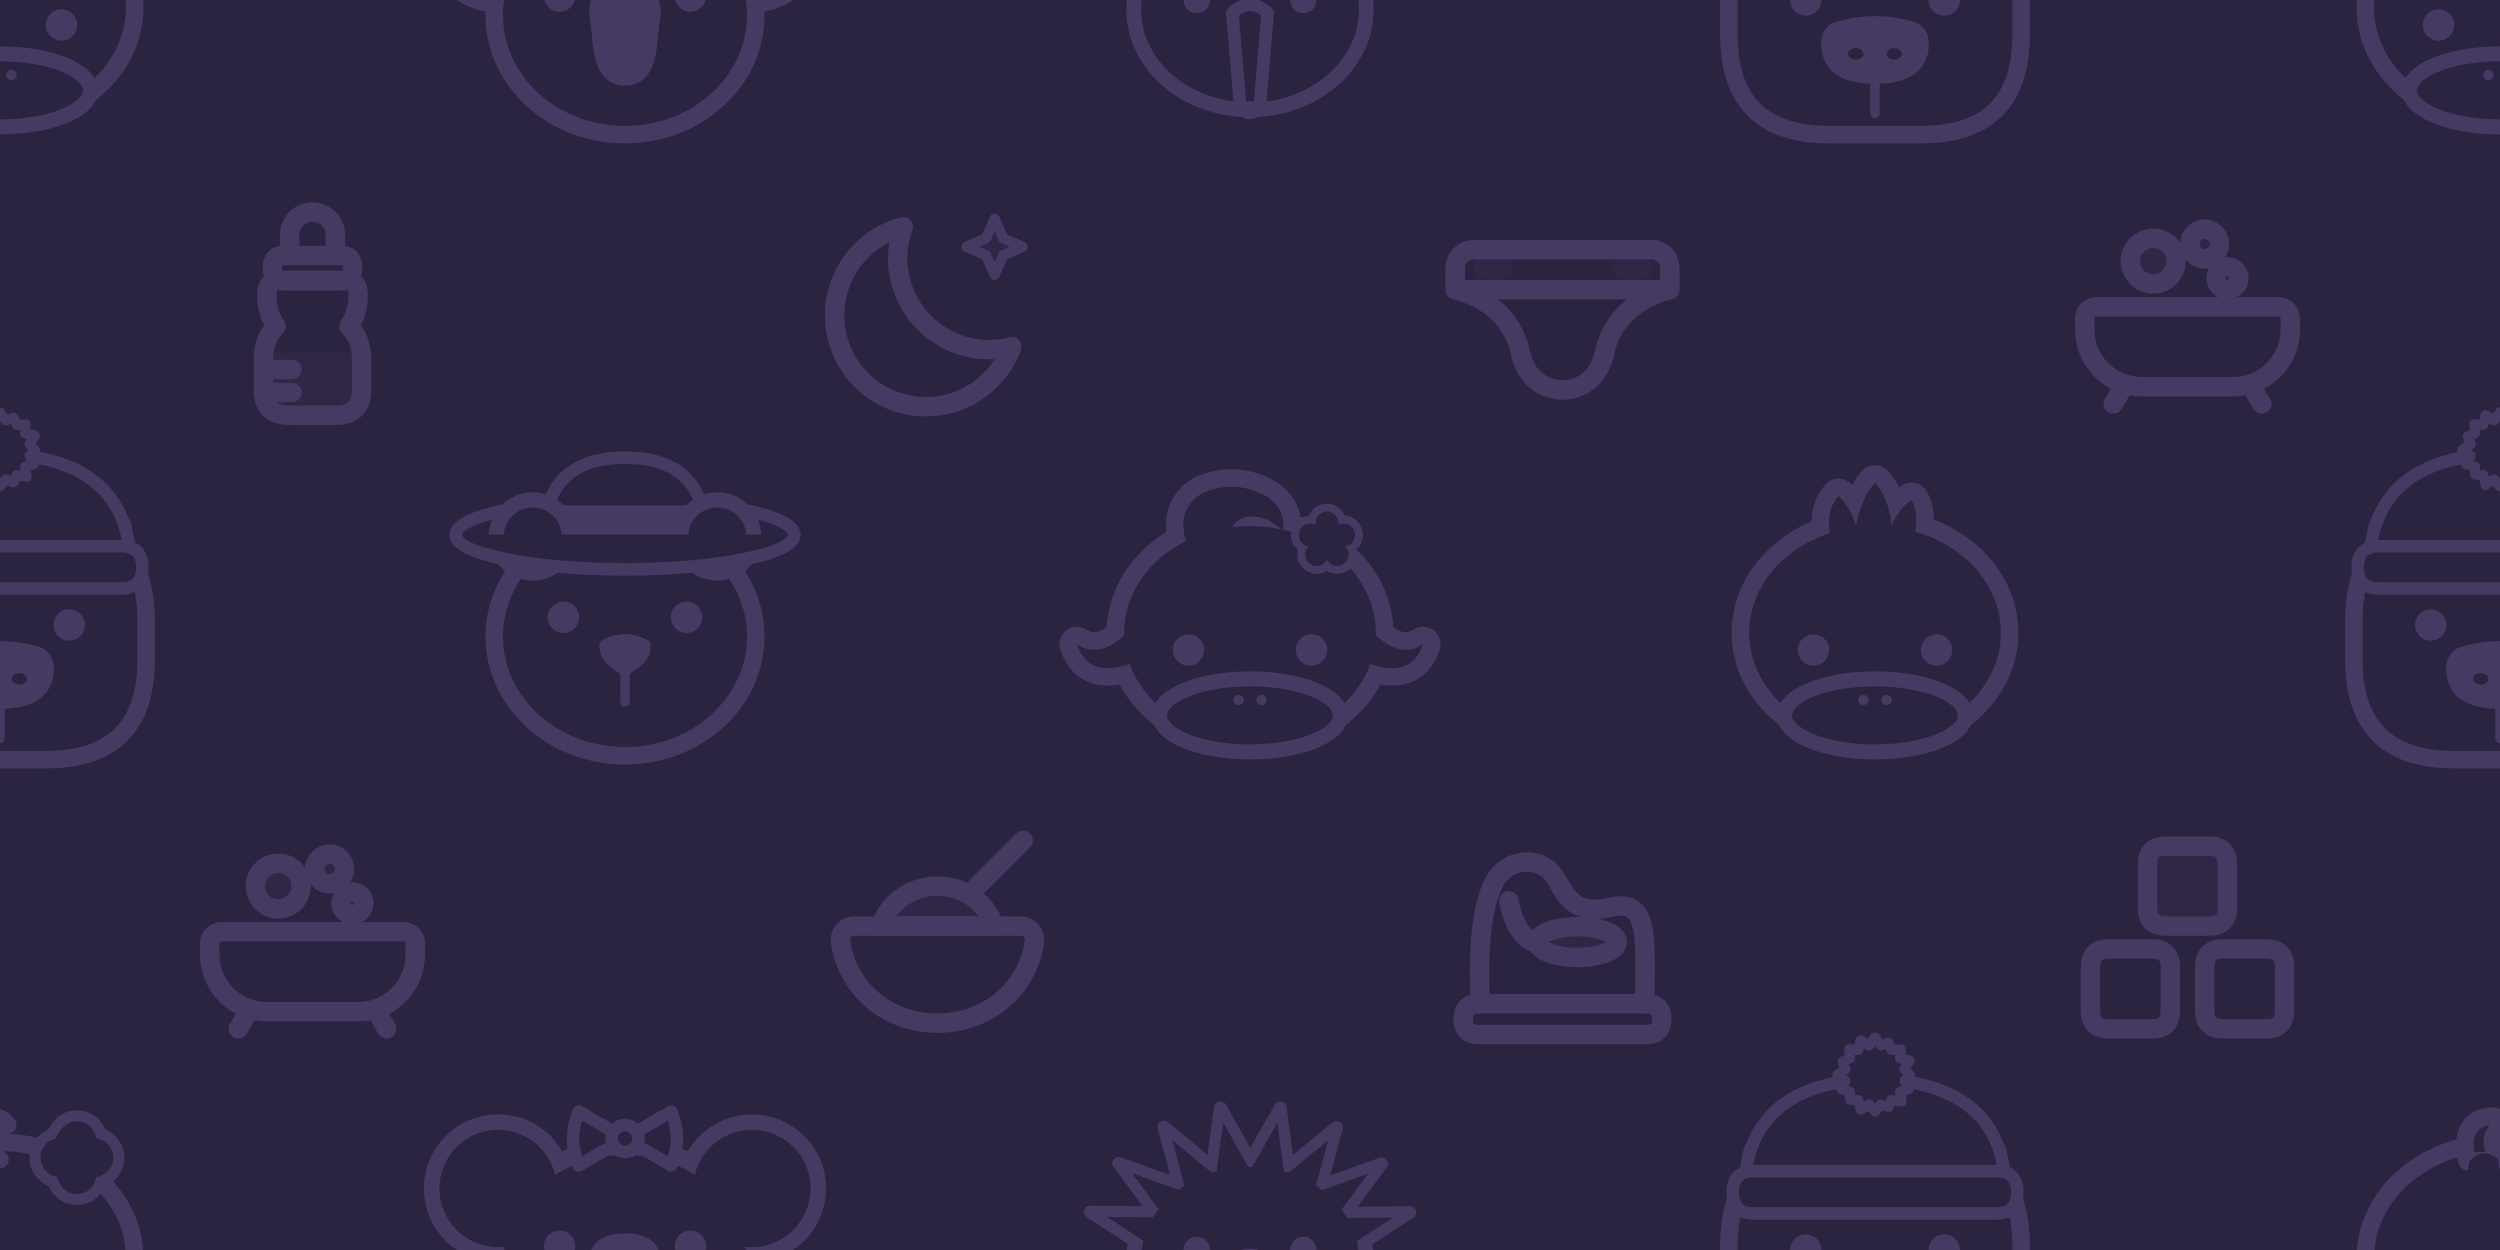
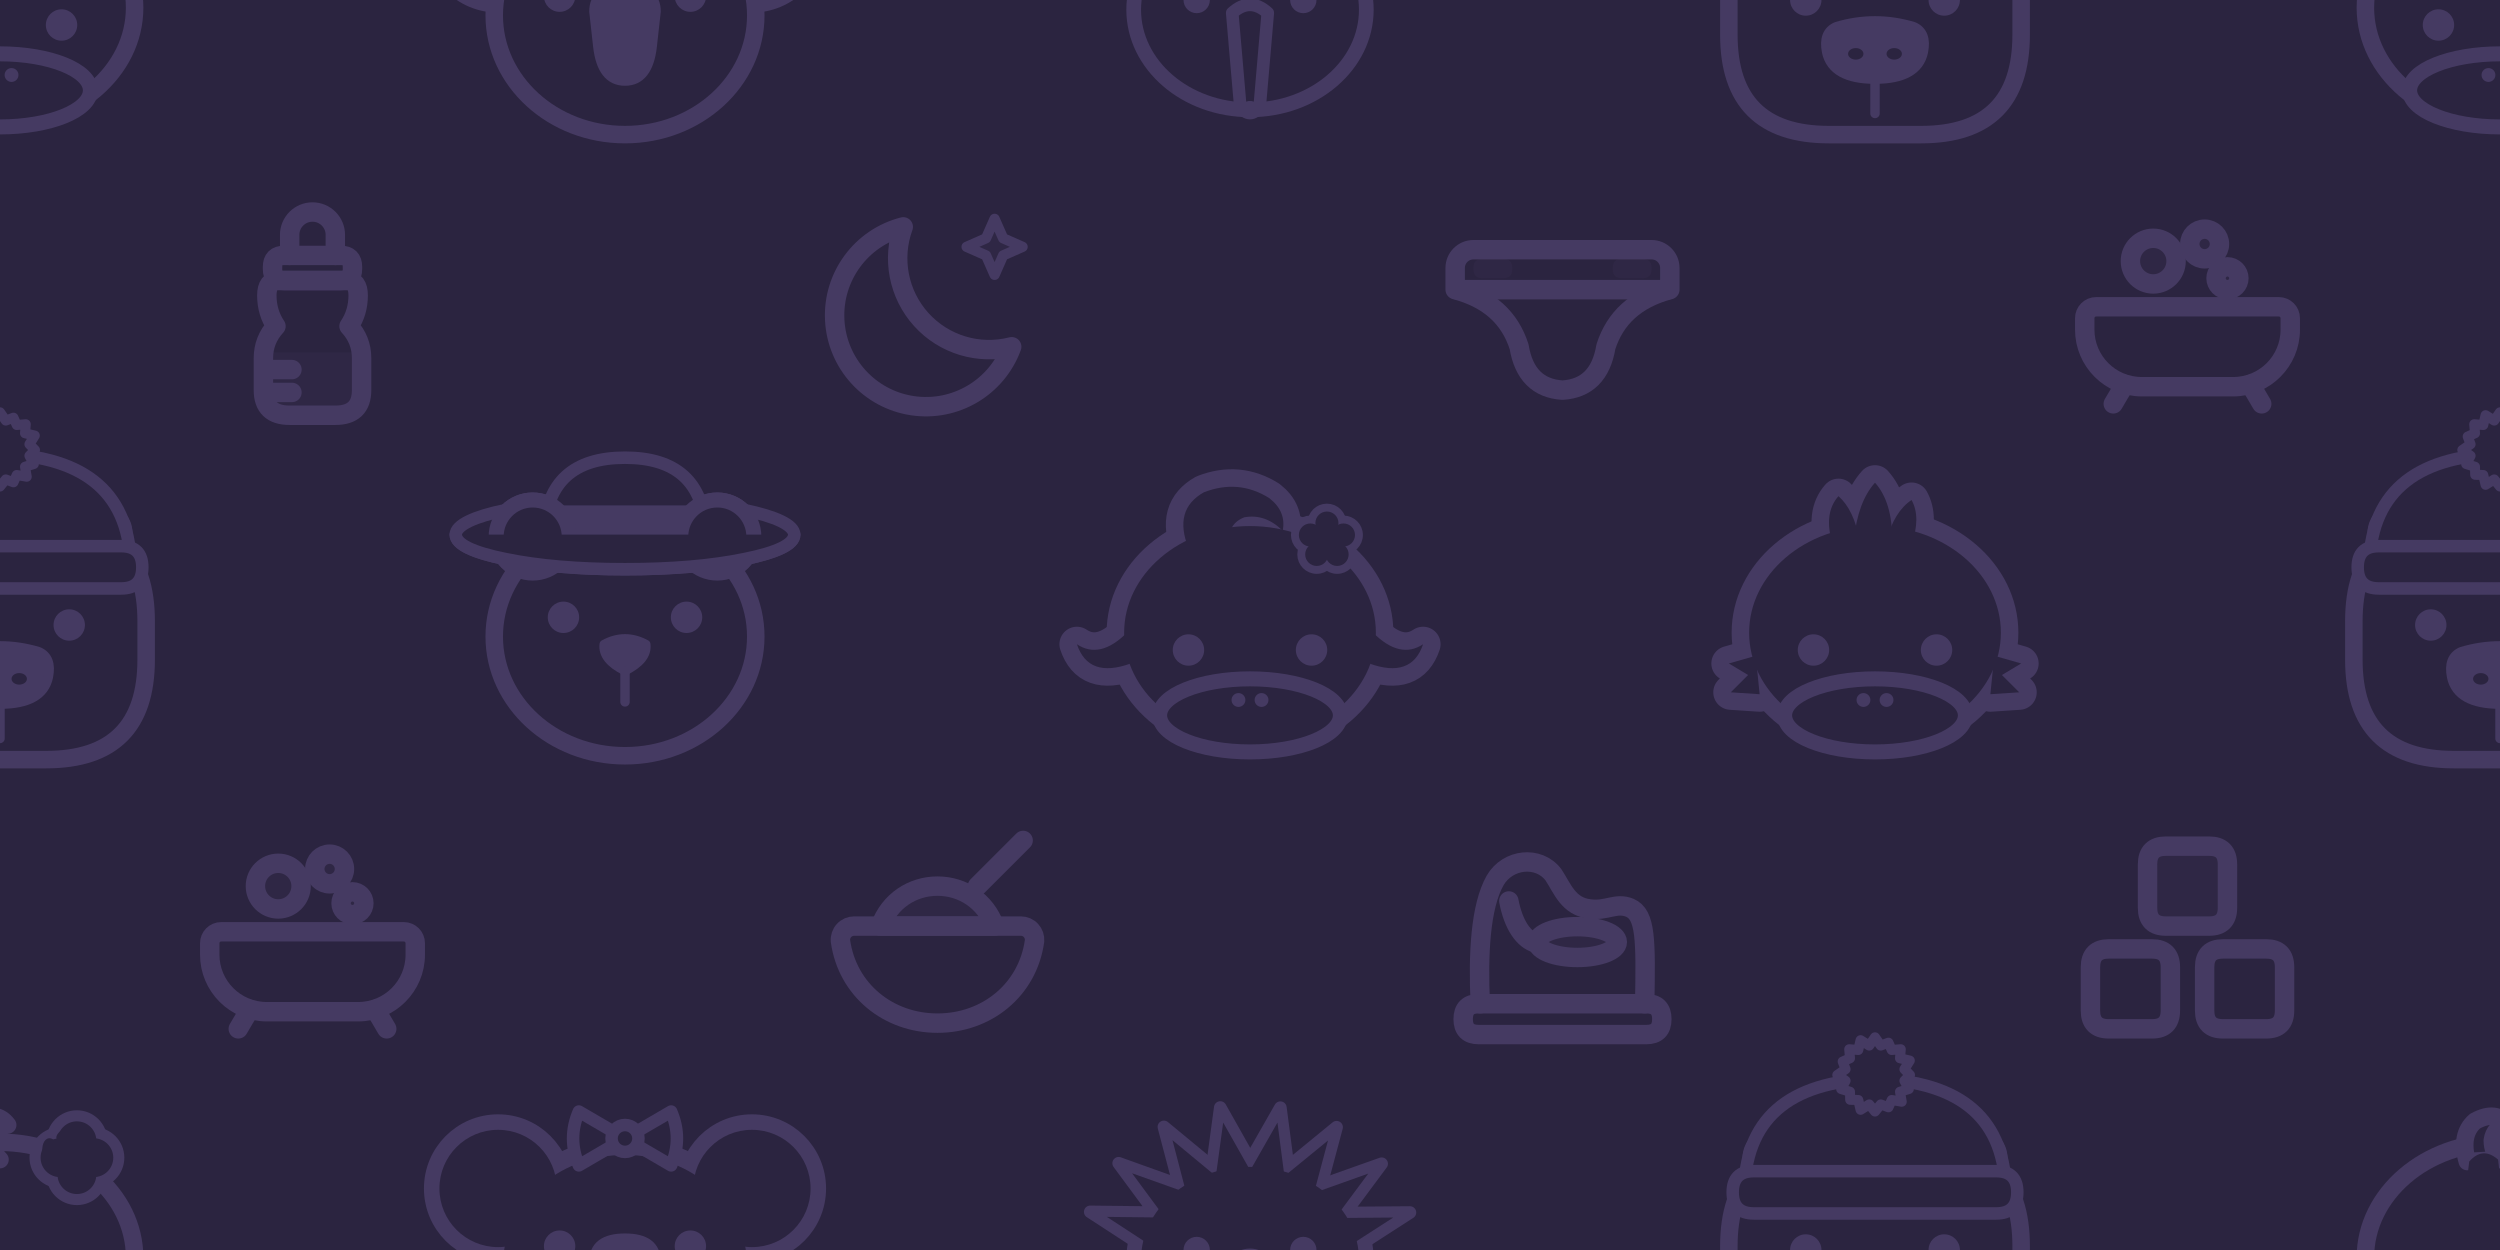
<svg xmlns="http://www.w3.org/2000/svg" width="416" height="208" viewBox="0 0 416 208">
  <rect width="416" height="208" fill="#2B2440" />
  <g transform="translate(0 0) scale(0.32) translate(-120 -104)">
    <ellipse cx="120" cy="108" rx="70" ry="60" fill="#2B2440" stroke="#453A62" stroke-width="9.1" stroke-linejoin="round" stroke-linecap="round" />
    <path d="M103 58 Q99 44 107 37 Q118 31 124 39 Q117 40 116 47 Q116 53 120 57 Z" fill="#2B2440" stroke="#453A62" stroke-width="9.1" stroke-linejoin="round" stroke-linecap="round" />
    <path d="M104 58 Q111 50 119 57 L121 74 L102 74 Z" fill="#2B2440" />
    <ellipse cx="120" cy="151" rx="47" ry="19" fill="#2B2440" stroke="#453A62" stroke-width="7.8" stroke-linejoin="round" stroke-linecap="round" />
-     <ellipse cx="114" cy="143" rx="2.7" ry="2.7" fill="#453A62" />
-     <ellipse cx="126" cy="143" rx="2.7" ry="2.7" fill="#453A62" />
+     <ellipse cx="114" cy="143" rx="3.6" ry="3.6" fill="#453A62" />
+     <ellipse cx="126" cy="143" rx="3.6" ry="3.6" fill="#453A62" />
    <ellipse cx="88" cy="117" rx="8.16" ry="8.16" fill="#453A62" />
    <ellipse cx="152" cy="117" rx="8.16" ry="8.16" fill="#453A62" />
    <ellipse cx="151.2" cy="56" rx="12.6" ry="12.6" fill="#2B2440" stroke="#453A62" stroke-width="6.5" stroke-linejoin="round" stroke-linecap="round" />
    <ellipse cx="168.8" cy="56" rx="12.6" ry="12.6" fill="#2B2440" stroke="#453A62" stroke-width="6.5" stroke-linejoin="round" stroke-linecap="round" />
    <ellipse cx="160" cy="47.2" rx="12.6" ry="12.6" fill="#2B2440" stroke="#453A62" stroke-width="6.5" stroke-linejoin="round" stroke-linecap="round" />
    <ellipse cx="160" cy="64.8" rx="12.6" ry="12.6" fill="#2B2440" stroke="#453A62" stroke-width="6.5" stroke-linejoin="round" stroke-linecap="round" />
    <ellipse cx="151.2" cy="56" rx="10.1" ry="10.1" fill="#2B2440" />
    <ellipse cx="168.8" cy="56" rx="10.1" ry="10.1" fill="#2B2440" />
    <ellipse cx="160" cy="47.2" rx="10.1" ry="10.1" fill="#2B2440" />
    <ellipse cx="160" cy="64.8" rx="10.1" ry="10.1" fill="#2B2440" />
    <ellipse cx="160" cy="56" rx="9.9" ry="9.9" fill="#2B2440" />
    <ellipse cx="153" cy="44" rx="4.2" ry="2.4" fill="#2B2440" transform="rotate(-35 153 44)" />
-     <ellipse cx="146.5" cy="53" rx="3.3" ry="5.4" fill="#2B2440" transform="rotate(-10 146.5 53)" />
+     <ellipse cx="146.5" cy="53" rx="4.4" ry="7.2" fill="#2B2440" transform="rotate(-10 146.5 53)" />
    <ellipse cx="160" cy="56" rx="4.6" ry="4.6" fill="#2B2440" />
  </g>
  <g transform="translate(0 208) scale(0.32) translate(-120 -104)">
    <ellipse cx="120" cy="108" rx="70" ry="60" fill="#2B2440" stroke="#453A62" stroke-width="9.1" stroke-linejoin="round" stroke-linecap="round" />
    <path d="M103 58 Q99 44 107 37 Q118 31 124 39 Q117 40 116 47 Q116 53 120 57 Z" fill="#2B2440" stroke="#453A62" stroke-width="9.1" stroke-linejoin="round" stroke-linecap="round" />
    <path d="M104 58 Q111 50 119 57 L121 74 L102 74 Z" fill="#2B2440" />
    <ellipse cx="120" cy="151" rx="47" ry="19" fill="#2B2440" stroke="#453A62" stroke-width="7.8" stroke-linejoin="round" stroke-linecap="round" />
-     <ellipse cx="114" cy="143" rx="2.7" ry="2.7" fill="#453A62" />
-     <ellipse cx="126" cy="143" rx="2.7" ry="2.7" fill="#453A62" />
+     <ellipse cx="114" cy="143" rx="3.6" ry="3.6" fill="#453A62" />
+     <ellipse cx="126" cy="143" rx="3.6" ry="3.6" fill="#453A62" />
    <ellipse cx="88" cy="117" rx="8.16" ry="8.16" fill="#453A62" />
    <ellipse cx="152" cy="117" rx="8.16" ry="8.16" fill="#453A62" />
    <ellipse cx="151.2" cy="56" rx="12.6" ry="12.6" fill="#2B2440" stroke="#453A62" stroke-width="6.5" stroke-linejoin="round" stroke-linecap="round" />
    <ellipse cx="168.8" cy="56" rx="12.6" ry="12.6" fill="#2B2440" stroke="#453A62" stroke-width="6.5" stroke-linejoin="round" stroke-linecap="round" />
    <ellipse cx="160" cy="47.2" rx="12.6" ry="12.6" fill="#2B2440" stroke="#453A62" stroke-width="6.5" stroke-linejoin="round" stroke-linecap="round" />
    <ellipse cx="160" cy="64.8" rx="12.6" ry="12.6" fill="#2B2440" stroke="#453A62" stroke-width="6.5" stroke-linejoin="round" stroke-linecap="round" />
    <ellipse cx="151.2" cy="56" rx="10.1" ry="10.1" fill="#2B2440" />
    <ellipse cx="168.8" cy="56" rx="10.1" ry="10.1" fill="#2B2440" />
    <ellipse cx="160" cy="47.2" rx="10.1" ry="10.1" fill="#2B2440" />
    <ellipse cx="160" cy="64.8" rx="10.1" ry="10.1" fill="#2B2440" />
    <ellipse cx="160" cy="56" rx="9.9" ry="9.9" fill="#2B2440" />
    <ellipse cx="153" cy="44" rx="4.2" ry="2.4" fill="#2B2440" transform="rotate(-35 153 44)" />
-     <ellipse cx="146.5" cy="53" rx="3.3" ry="5.4" fill="#2B2440" transform="rotate(-10 146.5 53)" />
+     <ellipse cx="146.5" cy="53" rx="4.4" ry="7.2" fill="#2B2440" transform="rotate(-10 146.5 53)" />
    <ellipse cx="160" cy="56" rx="4.6" ry="4.6" fill="#2B2440" />
  </g>
  <g transform="translate(416 0) scale(0.32) translate(-120 -104)">
    <ellipse cx="120" cy="108" rx="70" ry="60" fill="#2B2440" stroke="#453A62" stroke-width="9.1" stroke-linejoin="round" stroke-linecap="round" />
    <path d="M103 58 Q99 44 107 37 Q118 31 124 39 Q117 40 116 47 Q116 53 120 57 Z" fill="#2B2440" stroke="#453A62" stroke-width="9.1" stroke-linejoin="round" stroke-linecap="round" />
    <path d="M104 58 Q111 50 119 57 L121 74 L102 74 Z" fill="#2B2440" />
    <ellipse cx="120" cy="151" rx="47" ry="19" fill="#2B2440" stroke="#453A62" stroke-width="7.8" stroke-linejoin="round" stroke-linecap="round" />
-     <ellipse cx="114" cy="143" rx="2.7" ry="2.7" fill="#453A62" />
-     <ellipse cx="126" cy="143" rx="2.7" ry="2.7" fill="#453A62" />
+     <ellipse cx="114" cy="143" rx="3.6" ry="3.6" fill="#453A62" />
+     <ellipse cx="126" cy="143" rx="3.6" ry="3.6" fill="#453A62" />
    <ellipse cx="88" cy="117" rx="8.16" ry="8.16" fill="#453A62" />
    <ellipse cx="152" cy="117" rx="8.16" ry="8.16" fill="#453A62" />
    <ellipse cx="151.2" cy="56" rx="12.6" ry="12.6" fill="#2B2440" stroke="#453A62" stroke-width="6.5" stroke-linejoin="round" stroke-linecap="round" />
    <ellipse cx="168.8" cy="56" rx="12.6" ry="12.6" fill="#2B2440" stroke="#453A62" stroke-width="6.5" stroke-linejoin="round" stroke-linecap="round" />
    <ellipse cx="160" cy="47.2" rx="12.6" ry="12.6" fill="#2B2440" stroke="#453A62" stroke-width="6.5" stroke-linejoin="round" stroke-linecap="round" />
    <ellipse cx="160" cy="64.8" rx="12.6" ry="12.6" fill="#2B2440" stroke="#453A62" stroke-width="6.5" stroke-linejoin="round" stroke-linecap="round" />
    <ellipse cx="151.2" cy="56" rx="10.1" ry="10.1" fill="#2B2440" />
    <ellipse cx="168.8" cy="56" rx="10.1" ry="10.1" fill="#2B2440" />
    <ellipse cx="160" cy="47.2" rx="10.1" ry="10.1" fill="#2B2440" />
    <ellipse cx="160" cy="64.8" rx="10.1" ry="10.1" fill="#2B2440" />
    <ellipse cx="160" cy="56" rx="9.9" ry="9.9" fill="#2B2440" />
    <ellipse cx="153" cy="44" rx="4.2" ry="2.4" fill="#2B2440" transform="rotate(-35 153 44)" />
-     <ellipse cx="146.5" cy="53" rx="3.3" ry="5.4" fill="#2B2440" transform="rotate(-10 146.5 53)" />
+     <ellipse cx="146.5" cy="53" rx="4.4" ry="7.2" fill="#2B2440" transform="rotate(-10 146.5 53)" />
    <ellipse cx="160" cy="56" rx="4.6" ry="4.6" fill="#2B2440" />
  </g>
  <g transform="translate(416 208) scale(0.32) translate(-120 -104)">
    <ellipse cx="120" cy="108" rx="70" ry="60" fill="#2B2440" stroke="#453A62" stroke-width="9.1" stroke-linejoin="round" stroke-linecap="round" />
    <path d="M103 58 Q99 44 107 37 Q118 31 124 39 Q117 40 116 47 Q116 53 120 57 Z" fill="#2B2440" stroke="#453A62" stroke-width="9.1" stroke-linejoin="round" stroke-linecap="round" />
    <path d="M104 58 Q111 50 119 57 L121 74 L102 74 Z" fill="#2B2440" />
    <ellipse cx="120" cy="151" rx="47" ry="19" fill="#2B2440" stroke="#453A62" stroke-width="7.8" stroke-linejoin="round" stroke-linecap="round" />
-     <ellipse cx="114" cy="143" rx="2.7" ry="2.7" fill="#453A62" />
-     <ellipse cx="126" cy="143" rx="2.7" ry="2.7" fill="#453A62" />
+     <ellipse cx="114" cy="143" rx="3.6" ry="3.6" fill="#453A62" />
+     <ellipse cx="126" cy="143" rx="3.6" ry="3.6" fill="#453A62" />
    <ellipse cx="88" cy="117" rx="8.16" ry="8.16" fill="#453A62" />
    <ellipse cx="152" cy="117" rx="8.16" ry="8.16" fill="#453A62" />
    <ellipse cx="151.2" cy="56" rx="12.6" ry="12.6" fill="#2B2440" stroke="#453A62" stroke-width="6.5" stroke-linejoin="round" stroke-linecap="round" />
    <ellipse cx="168.8" cy="56" rx="12.6" ry="12.6" fill="#2B2440" stroke="#453A62" stroke-width="6.5" stroke-linejoin="round" stroke-linecap="round" />
    <ellipse cx="160" cy="47.2" rx="12.6" ry="12.6" fill="#2B2440" stroke="#453A62" stroke-width="6.5" stroke-linejoin="round" stroke-linecap="round" />
    <ellipse cx="160" cy="64.8" rx="12.6" ry="12.6" fill="#2B2440" stroke="#453A62" stroke-width="6.5" stroke-linejoin="round" stroke-linecap="round" />
    <ellipse cx="151.2" cy="56" rx="10.1" ry="10.1" fill="#2B2440" />
    <ellipse cx="168.8" cy="56" rx="10.1" ry="10.1" fill="#2B2440" />
    <ellipse cx="160" cy="47.2" rx="10.1" ry="10.1" fill="#2B2440" />
    <ellipse cx="160" cy="64.8" rx="10.1" ry="10.1" fill="#2B2440" />
    <ellipse cx="160" cy="56" rx="9.9" ry="9.9" fill="#2B2440" />
    <ellipse cx="153" cy="44" rx="4.2" ry="2.4" fill="#2B2440" transform="rotate(-35 153 44)" />
-     <ellipse cx="146.5" cy="53" rx="3.3" ry="5.4" fill="#2B2440" transform="rotate(-10 146.5 53)" />
+     <ellipse cx="146.5" cy="53" rx="4.4" ry="7.2" fill="#2B2440" transform="rotate(-10 146.5 53)" />
    <ellipse cx="160" cy="56" rx="4.6" ry="4.6" fill="#2B2440" />
  </g>
  <g transform="translate(52 52) scale(1.9) translate(-12 -12)">
    <path d="M7.700 15.500H16.300V18.800Q16.300 21 14 21H10Q7.700 21 7.700 18.800Z" fill="#453A62" fill-opacity="0.16" />
    <path d="M10 7V5.200a2 2 0 0 1 4 0V7" fill="none" stroke="#453A62" stroke-width="1.7" stroke-linecap="round" stroke-linejoin="round" />
    <path d="M9.5 7H14.5Q15.5 7 15.5 8V8.2Q15.5 9.2 14.5 9.2H9.5Q8.5 9.2 8.5 8.2V8Q8.5 7 9.5 7Z" fill="none" stroke="#453A62" stroke-width="1.7" stroke-linecap="round" stroke-linejoin="round" />
    <path d="M9 9.200H15Q16 9.200 16 10.500Q16 12 15.200 13.200Q16.300 14.400 16.300 16V18.800Q16.300 21 14 21H10Q7.700 21 7.700 18.800V16Q7.700 14.400 8.800 13.200Q8 12 8 10.500Q8 9.200 9 9.200Z" fill="none" stroke="#453A62" stroke-width="1.7" stroke-linecap="round" stroke-linejoin="round" />
    <path d="M8.200 17h2M8.200 19h2" fill="none" stroke="#453A62" stroke-width="1.7" stroke-linecap="round" stroke-linejoin="round" />
  </g>
  <g transform="translate(104 0) scale(0.32) translate(-120 -166)">
    <ellipse cx="54.0" cy="134.0" rx="34.0" ry="34.0" fill="#2B2440" stroke="#453A62" stroke-width="9.1" stroke-linejoin="round" stroke-linecap="round" />
    <ellipse cx="186.0" cy="134.0" rx="34.0" ry="34.0" fill="#2B2440" stroke="#453A62" stroke-width="9.1" stroke-linejoin="round" stroke-linecap="round" />
    <ellipse cx="120.0" cy="174.0" rx="68.0" ry="62.0" fill="#2B2440" stroke="#453A62" stroke-width="9.1" stroke-linejoin="round" stroke-linecap="round" />
    <path d="M104 172 Q104 160 120 160 Q136 160 136 172 L134 190 Q132 208 120 208 Q108 208 106 190 Z" fill="#453A62" stroke="#453A62" stroke-width="5.2" stroke-linejoin="round" stroke-linecap="round" />
    <ellipse cx="54.0" cy="134.0" rx="30.5" ry="30.5" fill="#2B2440" />
    <ellipse cx="54.0" cy="134.0" rx="17.0" ry="17.0" fill="#2B2440" />
    <ellipse cx="186.0" cy="134.0" rx="30.5" ry="30.5" fill="#2B2440" />
    <ellipse cx="186.0" cy="134.0" rx="17.0" ry="17.0" fill="#2B2440" />
    <ellipse cx="86.0" cy="164.0" rx="8.16" ry="8.16" fill="#453A62" />
    <ellipse cx="154.0" cy="164.0" rx="8.16" ry="8.16" fill="#453A62" />
    <path d="M120 108 L96 94 Q90 108 96 122 Z" fill="#2B2440" stroke="#453A62" stroke-width="6.5" stroke-linejoin="round" stroke-linecap="round" />
    <path d="M120 108 L144 94 Q150 108 144 122 Z" fill="#2B2440" stroke="#453A62" stroke-width="6.5" stroke-linejoin="round" stroke-linecap="round" />
    <ellipse cx="120.0" cy="108.0" rx="7.0" ry="7.0" fill="#2B2440" stroke="#453A62" stroke-width="6.5" stroke-linejoin="round" stroke-linecap="round" />
  </g>
  <g transform="translate(104 208) scale(0.32) translate(-120 -166)">
    <ellipse cx="54.0" cy="134.0" rx="34.0" ry="34.0" fill="#2B2440" stroke="#453A62" stroke-width="9.1" stroke-linejoin="round" stroke-linecap="round" />
    <ellipse cx="186.0" cy="134.0" rx="34.0" ry="34.0" fill="#2B2440" stroke="#453A62" stroke-width="9.1" stroke-linejoin="round" stroke-linecap="round" />
    <ellipse cx="120.0" cy="174.0" rx="68.0" ry="62.0" fill="#2B2440" stroke="#453A62" stroke-width="9.1" stroke-linejoin="round" stroke-linecap="round" />
    <path d="M104 172 Q104 160 120 160 Q136 160 136 172 L134 190 Q132 208 120 208 Q108 208 106 190 Z" fill="#453A62" stroke="#453A62" stroke-width="5.2" stroke-linejoin="round" stroke-linecap="round" />
    <ellipse cx="54.0" cy="134.0" rx="30.5" ry="30.5" fill="#2B2440" />
    <ellipse cx="54.0" cy="134.0" rx="17.0" ry="17.0" fill="#2B2440" />
    <ellipse cx="186.0" cy="134.0" rx="30.5" ry="30.5" fill="#2B2440" />
    <ellipse cx="186.0" cy="134.0" rx="17.0" ry="17.0" fill="#2B2440" />
    <ellipse cx="86.0" cy="164.0" rx="8.16" ry="8.16" fill="#453A62" />
    <ellipse cx="154.0" cy="164.0" rx="8.16" ry="8.16" fill="#453A62" />
    <path d="M120 108 L96 94 Q90 108 96 122 Z" fill="#2B2440" stroke="#453A62" stroke-width="6.5" stroke-linejoin="round" stroke-linecap="round" />
    <path d="M120 108 L144 94 Q150 108 144 122 Z" fill="#2B2440" stroke="#453A62" stroke-width="6.5" stroke-linejoin="round" stroke-linecap="round" />
    <ellipse cx="120.0" cy="108.0" rx="7.0" ry="7.0" fill="#2B2440" stroke="#453A62" stroke-width="6.5" stroke-linejoin="round" stroke-linecap="round" />
  </g>
  <g transform="translate(156 52) scale(1.9) translate(-12 -12)">
    <path d="M18.500 15A8 8 0 0 1 9 4.500a8 8 0 1 0 9.500 10.500z" fill="none" stroke="#453A62" stroke-width="1.7" stroke-linecap="round" stroke-linejoin="round" />
    <path d="M17 3.800l.75 1.700 1.700.75-1.700.75L17 8.700l-.75-1.700-1.700-.75 1.700-.75z" fill="#453A62" fill-opacity="0.16" stroke="#453A62" stroke-width="0.900" stroke-linejoin="round" />
  </g>
  <g transform="translate(208 0) scale(0.32) translate(-120 -166)">
    <g transform="translate(120 166) scale(0.84) translate(-120 -166)">
      <path d="M62.1 169.1 L21.1 142.4 L71.3 143 Z" fill="#2B2440" stroke="#453A62" stroke-width="7.8" stroke-linejoin="round" stroke-linecap="round" />
      <path d="M66.9 150.5 L38.7 112.3 L85.5 129.1 Z" fill="#2B2440" stroke="#453A62" stroke-width="7.8" stroke-linejoin="round" stroke-linecap="round" />
      <path d="M78.5 134.7 L66.7 89.8 L104.1 120.7 Z" fill="#2B2440" stroke="#453A62" stroke-width="7.8" stroke-linejoin="round" stroke-linecap="round" />
      <path d="M95.4 123.7 L101.6 77.8 L124.7 118.8 Z" fill="#2B2440" stroke="#453A62" stroke-width="7.8" stroke-linejoin="round" stroke-linecap="round" />
      <path d="M115.5 118.8 L138.8 77.9 L144.8 123.8 Z" fill="#2B2440" stroke="#453A62" stroke-width="7.8" stroke-linejoin="round" stroke-linecap="round" />
      <path d="M136.1 120.7 L173.6 90 L161.6 134.9 Z" fill="#2B2440" stroke="#453A62" stroke-width="7.8" stroke-linejoin="round" stroke-linecap="round" />
      <path d="M154.7 129.2 L201.5 112.6 L173.2 150.7 Z" fill="#2B2440" stroke="#453A62" stroke-width="7.8" stroke-linejoin="round" stroke-linecap="round" />
      <path d="M168.8 143.2 L219 142.8 L177.9 169.3 Z" fill="#2B2440" stroke="#453A62" stroke-width="7.8" stroke-linejoin="round" stroke-linecap="round" />
      <ellipse cx="120.0" cy="172.0" rx="72.0" ry="62.0" fill="#2B2440" stroke="#453A62" stroke-width="9.1" stroke-linejoin="round" stroke-linecap="round" />
      <path d="M109 174 Q120 164 131 174 L126 232 Q120 240 114 232 Z" fill="#2B2440" stroke="#453A62" stroke-width="7.8" stroke-linejoin="round" stroke-linecap="round" />
      <ellipse cx="120.0" cy="233" rx="5.5" ry="4.5" fill="#453A62" />
      <path d="M60.5 164.5 L31.4 145.5 L67.1 145.9 Z" fill="#2B2440" />
      <path d="M67.1 145.7 L47 118.5 L80.4 130.4 Z" fill="#2B2440" />
      <path d="M80.4 130.2 L72 98 L98.8 120.2 Z" fill="#2B2440" />
      <path d="M98.9 120.1 L103.4 87.1 L120 116.5 Z" fill="#2B2440" />
      <path d="M120.2 116.6 L137 87.1 L141.3 120.2 Z" fill="#2B2440" />
      <path d="M141.4 120.2 L168.3 98.2 L159.7 130.4 Z" fill="#2B2440" />
      <path d="M159.8 130.6 L193.2 118.7 L173 145.9 Z" fill="#2B2440" />
      <path d="M173 146.2 L208.7 145.9 L179.5 164.7 Z" fill="#2B2440" />
      <ellipse cx="87.0" cy="166.0" rx="8.16" ry="8.16" fill="#453A62" />
      <ellipse cx="153.0" cy="166.0" rx="8.16" ry="8.16" fill="#453A62" />
    </g>
  </g>
  <g transform="translate(208 208) scale(0.32) translate(-120 -166)">
    <g transform="translate(120 166) scale(0.84) translate(-120 -166)">
      <path d="M62.1 169.1 L21.1 142.4 L71.3 143 Z" fill="#2B2440" stroke="#453A62" stroke-width="7.8" stroke-linejoin="round" stroke-linecap="round" />
      <path d="M66.9 150.5 L38.7 112.3 L85.5 129.1 Z" fill="#2B2440" stroke="#453A62" stroke-width="7.8" stroke-linejoin="round" stroke-linecap="round" />
      <path d="M78.5 134.7 L66.7 89.8 L104.1 120.7 Z" fill="#2B2440" stroke="#453A62" stroke-width="7.8" stroke-linejoin="round" stroke-linecap="round" />
      <path d="M95.4 123.7 L101.6 77.8 L124.7 118.8 Z" fill="#2B2440" stroke="#453A62" stroke-width="7.8" stroke-linejoin="round" stroke-linecap="round" />
      <path d="M115.5 118.8 L138.8 77.9 L144.8 123.8 Z" fill="#2B2440" stroke="#453A62" stroke-width="7.8" stroke-linejoin="round" stroke-linecap="round" />
      <path d="M136.1 120.7 L173.6 90 L161.6 134.9 Z" fill="#2B2440" stroke="#453A62" stroke-width="7.8" stroke-linejoin="round" stroke-linecap="round" />
      <path d="M154.7 129.2 L201.5 112.6 L173.2 150.7 Z" fill="#2B2440" stroke="#453A62" stroke-width="7.8" stroke-linejoin="round" stroke-linecap="round" />
      <path d="M168.8 143.2 L219 142.8 L177.9 169.3 Z" fill="#2B2440" stroke="#453A62" stroke-width="7.8" stroke-linejoin="round" stroke-linecap="round" />
      <ellipse cx="120.0" cy="172.0" rx="72.0" ry="62.0" fill="#2B2440" stroke="#453A62" stroke-width="9.1" stroke-linejoin="round" stroke-linecap="round" />
      <path d="M109 174 Q120 164 131 174 L126 232 Q120 240 114 232 Z" fill="#2B2440" stroke="#453A62" stroke-width="7.8" stroke-linejoin="round" stroke-linecap="round" />
      <ellipse cx="120.0" cy="233" rx="5.5" ry="4.5" fill="#453A62" />
      <path d="M60.5 164.5 L31.4 145.5 L67.1 145.9 Z" fill="#2B2440" />
      <path d="M67.1 145.7 L47 118.5 L80.4 130.4 Z" fill="#2B2440" />
      <path d="M80.4 130.2 L72 98 L98.8 120.2 Z" fill="#2B2440" />
      <path d="M98.9 120.1 L103.4 87.1 L120 116.5 Z" fill="#2B2440" />
      <path d="M120.2 116.6 L137 87.1 L141.3 120.2 Z" fill="#2B2440" />
      <path d="M141.4 120.2 L168.3 98.2 L159.7 130.4 Z" fill="#2B2440" />
      <path d="M159.8 130.6 L193.2 118.7 L173 145.9 Z" fill="#2B2440" />
      <path d="M173 146.2 L208.7 145.9 L179.5 164.7 Z" fill="#2B2440" />
      <ellipse cx="87.0" cy="166.0" rx="8.16" ry="8.16" fill="#453A62" />
      <ellipse cx="153.0" cy="166.0" rx="8.16" ry="8.16" fill="#453A62" />
    </g>
  </g>
  <g transform="translate(260 52) scale(1.9) translate(-12 -12)">
    <path d="M4.200 6.500H19.800A1.600 1.600 0 0 1 21.400 8.100V10C18.400 10.800 16.600 12.500 15.800 15Q15.200 18.600 12 18.800Q8.800 18.600 8.200 15C7.400 12.500 5.600 10.800 2.600 10V8.100A1.600 1.600 0 0 1 4.200 6.500Z" fill="none" stroke="#453A62" stroke-width="1.7" stroke-linecap="round" stroke-linejoin="round" />
    <path d="M2.700 10H21.300" fill="none" stroke="#453A62" stroke-width="1.7" stroke-linecap="round" stroke-linejoin="round" />
    <path d="M5.0 7.3H6.8Q7.6 7.3 7.6 8.1V8.2Q7.6 9.0 6.8 9.0H5.0Q4.2 9.0 4.2 8.2V8.1Q4.2 7.3 5.0 7.3Z" fill="#453A62" fill-opacity="0.16" />
    <path d="M17.2 7.3H19Q19.8 7.3 19.8 8.1V8.2Q19.8 9.0 19 9.0H17.2Q16.4 9.0 16.4 8.2V8.1Q16.4 7.3 17.2 7.3Z" fill="#453A62" fill-opacity="0.16" />
  </g>
  <g transform="translate(312 0) scale(0.32) translate(-120 -104)">
    <ellipse cx="70.0" cy="56.0" rx="15.0" ry="13.0" fill="#2B2440" stroke="#453A62" stroke-width="7.8" stroke-linejoin="round" stroke-linecap="round" />
    <ellipse cx="170.0" cy="56.0" rx="15.0" ry="13.0" fill="#2B2440" stroke="#453A62" stroke-width="7.8" stroke-linejoin="round" stroke-linecap="round" />
    <path d="M96 50 L144 50 Q196 50 196 102 L196 122 Q196 174 144 174 L96 174 Q44 174 44 122 L44 102 Q44 50 96 50 Z" fill="#2B2440" stroke="#453A62" stroke-width="9.1" stroke-linejoin="round" stroke-linecap="round" />
    <path d="M100 118 Q120 112 140 118 Q147 121 145 131 Q142 145 120 145 Q98 145 95 131 Q93 121 100 118 Z" fill="#453A62" stroke="#453A62" stroke-width="5.2" stroke-linejoin="round" stroke-linecap="round" />
    <ellipse cx="110" cy="132" rx="4" ry="3" fill="#2B2440" />
    <ellipse cx="130" cy="132" rx="4" ry="3" fill="#2B2440" />
    <path d="M120 146 L120 163" fill="none" stroke="#453A62" stroke-width="4.9" stroke-linejoin="round" stroke-linecap="round" />
    <ellipse cx="70.0" cy="56.0" rx="12.0" ry="10.0" fill="#2B2440" />
    <ellipse cx="170.0" cy="56.0" rx="12.0" ry="10.0" fill="#2B2440" />
    <ellipse cx="84.0" cy="104.0" rx="8.16" ry="8.16" fill="#453A62" />
    <ellipse cx="156.0" cy="104.0" rx="8.16" ry="8.16" fill="#453A62" />
    <path d="M52 75 Q52 17 120 15 Q188 17 188 75 Z" fill="#2B2440" stroke="#453A62" stroke-width="6.5" stroke-linejoin="round" stroke-linecap="round" />
    <path d="M57 63 L183 63 Q194 63 194 74 L194 74 Q194 85 183 85 L57 85 Q46 85 46 74 L46 74 Q46 63 57 63 Z" fill="#2B2440" stroke="#453A62" stroke-width="6.5" stroke-linejoin="round" stroke-linecap="round" />
    <path d="M120.0 -6.6 L123.0 -2.3 L127.0 -3.8 L128.7 0.0 L133.4 -0.4 L133.0 4.3 L138.1 5.5 L135.3 10.0 L138.2 13.0 L135.3 16.0 L137.6 20.3 L133.0 21.7 L133.9 26.9 L128.7 26.0 L127.0 29.8 L123.0 28.3 L120.0 32.0 L117.0 28.3 L112.5 31.1 L111.3 26.0 L107.1 25.9 L107.0 21.7 L102.4 20.3 L104.7 16.0 L100.4 13.0 L104.7 10.0 L103.2 6.0 L107.0 4.3 L106.6 -0.4 L111.3 0.0 L112.5 -5.1 L117.0 -2.3 Z" fill="#2B2440" stroke="#453A62" stroke-width="5.2" stroke-linejoin="round" stroke-linecap="round" />
  </g>
  <g transform="translate(312 208) scale(0.32) translate(-120 -104)">
    <ellipse cx="70.0" cy="56.0" rx="15.0" ry="13.0" fill="#2B2440" stroke="#453A62" stroke-width="7.8" stroke-linejoin="round" stroke-linecap="round" />
    <ellipse cx="170.0" cy="56.0" rx="15.0" ry="13.0" fill="#2B2440" stroke="#453A62" stroke-width="7.8" stroke-linejoin="round" stroke-linecap="round" />
    <path d="M96 50 L144 50 Q196 50 196 102 L196 122 Q196 174 144 174 L96 174 Q44 174 44 122 L44 102 Q44 50 96 50 Z" fill="#2B2440" stroke="#453A62" stroke-width="9.1" stroke-linejoin="round" stroke-linecap="round" />
    <path d="M100 118 Q120 112 140 118 Q147 121 145 131 Q142 145 120 145 Q98 145 95 131 Q93 121 100 118 Z" fill="#453A62" stroke="#453A62" stroke-width="5.2" stroke-linejoin="round" stroke-linecap="round" />
    <ellipse cx="110" cy="132" rx="4" ry="3" fill="#2B2440" />
    <ellipse cx="130" cy="132" rx="4" ry="3" fill="#2B2440" />
    <path d="M120 146 L120 163" fill="none" stroke="#453A62" stroke-width="4.9" stroke-linejoin="round" stroke-linecap="round" />
    <ellipse cx="70.0" cy="56.0" rx="12.0" ry="10.0" fill="#2B2440" />
    <ellipse cx="170.0" cy="56.0" rx="12.0" ry="10.0" fill="#2B2440" />
    <ellipse cx="84.0" cy="104.0" rx="8.16" ry="8.16" fill="#453A62" />
    <ellipse cx="156.0" cy="104.0" rx="8.16" ry="8.16" fill="#453A62" />
    <path d="M52 75 Q52 17 120 15 Q188 17 188 75 Z" fill="#2B2440" stroke="#453A62" stroke-width="6.5" stroke-linejoin="round" stroke-linecap="round" />
    <path d="M57 63 L183 63 Q194 63 194 74 L194 74 Q194 85 183 85 L57 85 Q46 85 46 74 L46 74 Q46 63 57 63 Z" fill="#2B2440" stroke="#453A62" stroke-width="6.5" stroke-linejoin="round" stroke-linecap="round" />
    <path d="M120.0 -6.6 L123.0 -2.3 L127.0 -3.8 L128.7 0.0 L133.4 -0.4 L133.0 4.3 L138.1 5.5 L135.3 10.0 L138.2 13.0 L135.3 16.0 L137.6 20.3 L133.0 21.7 L133.9 26.9 L128.7 26.0 L127.0 29.8 L123.0 28.3 L120.0 32.0 L117.0 28.3 L112.5 31.1 L111.3 26.0 L107.1 25.9 L107.0 21.7 L102.4 20.3 L104.7 16.0 L100.4 13.0 L104.7 10.0 L103.2 6.0 L107.0 4.3 L106.6 -0.4 L111.3 0.0 L112.5 -5.1 L117.0 -2.3 Z" fill="#2B2440" stroke="#453A62" stroke-width="5.2" stroke-linejoin="round" stroke-linecap="round" />
  </g>
  <g transform="translate(364 52) scale(1.9) translate(-12 -12)">
    <path d="M4 11.500h16a1 1 0 0 1 1 1v1a5 5 0 0 1-5 5H8a5 5 0 0 1-5-5v-1a1 1 0 0 1 1-1z" fill="none" stroke="#453A62" stroke-width="1.7" stroke-linecap="round" stroke-linejoin="round" />
    <path d="M6.500 18.300l-1 1.700M17.500 18.300l1 1.700" fill="none" stroke="#453A62" stroke-width="1.7" stroke-linecap="round" stroke-linejoin="round" />
    <circle cx="9" cy="7.5" r="2" fill="#453A62" fill-opacity="0.16" />
    <circle cx="9" cy="7.5" r="2" fill="none" stroke="#453A62" stroke-width="1.7" stroke-linecap="round" stroke-linejoin="round" />
    <circle cx="13.5" cy="6" r="1.3" fill="#453A62" fill-opacity="0.16" />
    <circle cx="13.5" cy="6" r="1.3" fill="none" stroke="#453A62" stroke-width="1.7" stroke-linecap="round" stroke-linejoin="round" />
    <circle cx="15.5" cy="9" r="1" fill="#453A62" fill-opacity="0.16" />
    <circle cx="15.5" cy="9" r="1" fill="none" stroke="#453A62" stroke-width="1.7" stroke-linecap="round" stroke-linejoin="round" />
  </g>
  <g transform="translate(0 104) scale(0.32) translate(-120 -104)">
    <ellipse cx="70.0" cy="56.0" rx="15.0" ry="13.0" fill="#2B2440" stroke="#453A62" stroke-width="7.8" stroke-linejoin="round" stroke-linecap="round" />
    <ellipse cx="170.0" cy="56.0" rx="15.0" ry="13.0" fill="#2B2440" stroke="#453A62" stroke-width="7.8" stroke-linejoin="round" stroke-linecap="round" />
    <path d="M96 50 L144 50 Q196 50 196 102 L196 122 Q196 174 144 174 L96 174 Q44 174 44 122 L44 102 Q44 50 96 50 Z" fill="#2B2440" stroke="#453A62" stroke-width="9.1" stroke-linejoin="round" stroke-linecap="round" />
    <path d="M100 118 Q120 112 140 118 Q147 121 145 131 Q142 145 120 145 Q98 145 95 131 Q93 121 100 118 Z" fill="#453A62" stroke="#453A62" stroke-width="5.2" stroke-linejoin="round" stroke-linecap="round" />
    <ellipse cx="110" cy="132" rx="4" ry="3" fill="#2B2440" />
    <ellipse cx="130" cy="132" rx="4" ry="3" fill="#2B2440" />
    <path d="M120 146 L120 163" fill="none" stroke="#453A62" stroke-width="4.9" stroke-linejoin="round" stroke-linecap="round" />
    <ellipse cx="70.0" cy="56.0" rx="12.0" ry="10.0" fill="#2B2440" />
    <ellipse cx="170.0" cy="56.0" rx="12.0" ry="10.0" fill="#2B2440" />
    <ellipse cx="84.0" cy="104.0" rx="8.16" ry="8.16" fill="#453A62" />
    <ellipse cx="156.0" cy="104.0" rx="8.16" ry="8.16" fill="#453A62" />
    <path d="M52 75 Q52 17 120 15 Q188 17 188 75 Z" fill="#2B2440" stroke="#453A62" stroke-width="6.5" stroke-linejoin="round" stroke-linecap="round" />
    <path d="M57 63 L183 63 Q194 63 194 74 L194 74 Q194 85 183 85 L57 85 Q46 85 46 74 L46 74 Q46 63 57 63 Z" fill="#2B2440" stroke="#453A62" stroke-width="6.5" stroke-linejoin="round" stroke-linecap="round" />
    <path d="M120.0 -6.6 L123.0 -2.3 L127.0 -3.8 L128.7 0.0 L133.4 -0.4 L133.0 4.3 L138.1 5.5 L135.3 10.0 L138.2 13.0 L135.3 16.0 L137.6 20.3 L133.0 21.7 L133.9 26.9 L128.7 26.0 L127.0 29.8 L123.0 28.3 L120.0 32.0 L117.0 28.3 L112.5 31.1 L111.3 26.0 L107.1 25.9 L107.0 21.7 L102.4 20.3 L104.7 16.0 L100.4 13.0 L104.7 10.0 L103.2 6.0 L107.0 4.3 L106.6 -0.4 L111.3 0.0 L112.5 -5.1 L117.0 -2.3 Z" fill="#2B2440" stroke="#453A62" stroke-width="5.2" stroke-linejoin="round" stroke-linecap="round" />
  </g>
  <g transform="translate(416 104) scale(0.32) translate(-120 -104)">
    <ellipse cx="70.0" cy="56.0" rx="15.0" ry="13.0" fill="#2B2440" stroke="#453A62" stroke-width="7.8" stroke-linejoin="round" stroke-linecap="round" />
    <ellipse cx="170.0" cy="56.0" rx="15.0" ry="13.0" fill="#2B2440" stroke="#453A62" stroke-width="7.8" stroke-linejoin="round" stroke-linecap="round" />
    <path d="M96 50 L144 50 Q196 50 196 102 L196 122 Q196 174 144 174 L96 174 Q44 174 44 122 L44 102 Q44 50 96 50 Z" fill="#2B2440" stroke="#453A62" stroke-width="9.1" stroke-linejoin="round" stroke-linecap="round" />
    <path d="M100 118 Q120 112 140 118 Q147 121 145 131 Q142 145 120 145 Q98 145 95 131 Q93 121 100 118 Z" fill="#453A62" stroke="#453A62" stroke-width="5.2" stroke-linejoin="round" stroke-linecap="round" />
    <ellipse cx="110" cy="132" rx="4" ry="3" fill="#2B2440" />
    <ellipse cx="130" cy="132" rx="4" ry="3" fill="#2B2440" />
    <path d="M120 146 L120 163" fill="none" stroke="#453A62" stroke-width="4.9" stroke-linejoin="round" stroke-linecap="round" />
    <ellipse cx="70.0" cy="56.0" rx="12.0" ry="10.0" fill="#2B2440" />
    <ellipse cx="170.0" cy="56.0" rx="12.0" ry="10.0" fill="#2B2440" />
    <ellipse cx="84.0" cy="104.0" rx="8.16" ry="8.16" fill="#453A62" />
    <ellipse cx="156.0" cy="104.0" rx="8.16" ry="8.16" fill="#453A62" />
    <path d="M52 75 Q52 17 120 15 Q188 17 188 75 Z" fill="#2B2440" stroke="#453A62" stroke-width="6.5" stroke-linejoin="round" stroke-linecap="round" />
    <path d="M57 63 L183 63 Q194 63 194 74 L194 74 Q194 85 183 85 L57 85 Q46 85 46 74 L46 74 Q46 63 57 63 Z" fill="#2B2440" stroke="#453A62" stroke-width="6.5" stroke-linejoin="round" stroke-linecap="round" />
    <path d="M120.0 -6.6 L123.0 -2.3 L127.0 -3.8 L128.7 0.0 L133.4 -0.4 L133.0 4.3 L138.1 5.5 L135.3 10.0 L138.2 13.0 L135.3 16.0 L137.6 20.3 L133.0 21.7 L133.9 26.9 L128.7 26.0 L127.0 29.8 L123.0 28.3 L120.0 32.0 L117.0 28.3 L112.5 31.1 L111.3 26.0 L107.1 25.9 L107.0 21.7 L102.4 20.3 L104.7 16.0 L100.4 13.0 L104.7 10.0 L103.2 6.0 L107.0 4.3 L106.6 -0.4 L111.3 0.0 L112.5 -5.1 L117.0 -2.3 Z" fill="#2B2440" stroke="#453A62" stroke-width="5.2" stroke-linejoin="round" stroke-linecap="round" />
  </g>
  <g transform="translate(52 156) scale(1.9) translate(-12 -12)">
    <path d="M4 11.500h16a1 1 0 0 1 1 1v1a5 5 0 0 1-5 5H8a5 5 0 0 1-5-5v-1a1 1 0 0 1 1-1z" fill="none" stroke="#453A62" stroke-width="1.7" stroke-linecap="round" stroke-linejoin="round" />
    <path d="M6.500 18.300l-1 1.700M17.500 18.300l1 1.700" fill="none" stroke="#453A62" stroke-width="1.7" stroke-linecap="round" stroke-linejoin="round" />
    <circle cx="9" cy="7.5" r="2" fill="#453A62" fill-opacity="0.16" />
    <circle cx="9" cy="7.5" r="2" fill="none" stroke="#453A62" stroke-width="1.7" stroke-linecap="round" stroke-linejoin="round" />
    <circle cx="13.5" cy="6" r="1.3" fill="#453A62" fill-opacity="0.16" />
    <circle cx="13.5" cy="6" r="1.3" fill="none" stroke="#453A62" stroke-width="1.7" stroke-linecap="round" stroke-linejoin="round" />
    <circle cx="15.5" cy="9" r="1" fill="#453A62" fill-opacity="0.16" />
    <circle cx="15.5" cy="9" r="1" fill="none" stroke="#453A62" stroke-width="1.7" stroke-linecap="round" stroke-linejoin="round" />
  </g>
  <g transform="translate(104 104) scale(0.32) translate(-120 -166)">
    <ellipse cx="72.0" cy="120.0" rx="19.0" ry="19.0" fill="#2B2440" stroke="#453A62" stroke-width="7.8" stroke-linejoin="round" stroke-linecap="round" />
    <ellipse cx="168.0" cy="120.0" rx="19.0" ry="19.0" fill="#2B2440" stroke="#453A62" stroke-width="7.8" stroke-linejoin="round" stroke-linecap="round" />
    <ellipse cx="120.0" cy="172.0" rx="68.0" ry="62.0" fill="#2B2440" stroke="#453A62" stroke-width="9.1" stroke-linejoin="round" stroke-linecap="round" />
    <ellipse cx="120" cy="188" rx="27" ry="19" fill="#2B2440" />
    <path d="M109 176 Q120 170 131 176 Q132 184 120 190 Q108 184 109 176 Z" fill="#453A62" stroke="#453A62" stroke-width="4.5" stroke-linejoin="round" stroke-linecap="round" />
    <path d="M120 190 L120 206" fill="none" stroke="#453A62" stroke-width="4.9" stroke-linejoin="round" stroke-linecap="round" />
    <ellipse cx="72.0" cy="120.0" rx="16.0" ry="16.0" fill="#2B2440" />
    <ellipse cx="168.0" cy="120.0" rx="16.0" ry="16.0" fill="#2B2440" />
    <ellipse cx="88.0" cy="162.0" rx="8.16" ry="8.16" fill="#453A62" />
    <ellipse cx="152.0" cy="162.0" rx="8.16" ry="8.16" fill="#453A62" />
    <ellipse cx="120.0" cy="119.0" rx="88" ry="18.0" fill="#2B2440" stroke="#453A62" stroke-width="6.5" stroke-linejoin="round" stroke-linecap="round" />
    <path d="M78 117 Q80 79 120 79 Q160 79 162 117 Z" fill="#2B2440" stroke="#453A62" stroke-width="6.5" stroke-linejoin="round" stroke-linecap="round" />
    <path d="M80 109 L160 109" fill="none" stroke="#453A62" stroke-width="10.4" stroke-linejoin="round" stroke-linecap="round" />
    <ellipse cx="72.0" cy="120.0" rx="19.0" ry="19.0" fill="#2B2440" stroke="#453A62" stroke-width="7.8" stroke-linejoin="round" stroke-linecap="round" />
    <ellipse cx="168.0" cy="120.0" rx="19.0" ry="19.0" fill="#2B2440" stroke="#453A62" stroke-width="7.8" stroke-linejoin="round" stroke-linecap="round" />
    <path d="M32 119 Q32 126.5 57.8 131.7 Q83.5 137 120 137 Q156.5 137 182.2 131.7 Q208 126.5 208 119 Z" fill="#2B2440" />
    <path d="M32 119 Q32 126.5 57.8 131.7 Q83.5 137 120 137 Q156.5 137 182.2 131.7 Q208 126.5 208 119" fill="none" stroke="#453A62" stroke-width="6.5" stroke-linejoin="round" stroke-linecap="round" />
  </g>
  <g transform="translate(156 156) scale(1.9) translate(-12 -12)">
    <path d="M7 11c.8-2.200 2.800-3.500 5-3.500s4.200 1.300 5 3.500z" fill="#453A62" fill-opacity="0.16" />
    <path d="M7 11c.8-2.200 2.800-3.500 5-3.500s4.200 1.300 5 3.500z" fill="none" stroke="#453A62" stroke-width="1.7" stroke-linecap="round" stroke-linejoin="round" />
    <path d="M4.700 11h14.600a1.200 1.200 0 0 1 1.200 1.300c-.6 4.300-4.200 7.200-8.500 7.200s-7.900-2.900-8.500-7.200A1.200 1.200 0 0 1 4.700 11z" fill="none" stroke="#453A62" stroke-width="1.7" stroke-linecap="round" stroke-linejoin="round" />
    <path d="M15.500 7.500l4-4" fill="none" stroke="#453A62" stroke-width="1.7" stroke-linecap="round" stroke-linejoin="round" />
  </g>
  <g transform="translate(208 104) scale(0.32) translate(-120 -104)">
    <path d="M88 64 Q80 44 96 35 Q114 28 130 38 Q139 45 137 55 Q128 46 117 48 Q107 52 110 64 Z" fill="#2B2440" stroke="#453A62" stroke-width="18.2" stroke-linejoin="round" stroke-linecap="round" />
    <path d="M58 124 Q36 132 30 114 Q42 122 56 108 Z" fill="#2B2440" stroke="#453A62" stroke-width="18.2" stroke-linejoin="round" stroke-linecap="round" />
    <path d="M182 124 Q204 132 210 114 Q198 122 184 108 Z" fill="#2B2440" stroke="#453A62" stroke-width="18.2" stroke-linejoin="round" stroke-linecap="round" />
    <ellipse cx="120.0" cy="108.0" rx="70.0" ry="60.0" fill="#2B2440" stroke="#453A62" stroke-width="9.1" stroke-linejoin="round" stroke-linecap="round" />
    <ellipse cx="120.0" cy="151.0" rx="47.0" ry="19.0" fill="#2B2440" stroke="#453A62" stroke-width="7.8" stroke-linejoin="round" stroke-linecap="round" />
-     <ellipse cx="114.0" cy="143.0" rx="2.7" ry="2.7" fill="#453A62" />
-     <ellipse cx="126.0" cy="143.0" rx="2.7" ry="2.7" fill="#453A62" />
+     <ellipse cx="114.0" cy="143.0" rx="3.6" ry="3.6" fill="#453A62" />
+     <ellipse cx="126.0" cy="143.0" rx="3.6" ry="3.6" fill="#453A62" />
    <path d="M88 64 Q80 44 96 35 Q114 28 130 38 Q139 45 137 55 Q128 46 117 48 Q107 52 110 64 Z" fill="#2B2440" />
    <path d="M58 124 Q36 132 30 114 Q42 122 56 108 Z" fill="#2B2440" />
    <path d="M182 124 Q204 132 210 114 Q198 122 184 108 Z" fill="#2B2440" />
    <ellipse cx="88.0" cy="117.0" rx="8.16" ry="8.16" fill="#453A62" />
    <ellipse cx="152.0" cy="117.0" rx="8.16" ry="8.16" fill="#453A62" />
    <ellipse cx="160.0" cy="51.0" rx="7.5" ry="7.5" fill="#2B2440" stroke="#453A62" stroke-width="5.2" stroke-linejoin="round" stroke-linecap="round" />
    <ellipse cx="168.6" cy="57.2" rx="7.5" ry="7.5" fill="#2B2440" stroke="#453A62" stroke-width="5.2" stroke-linejoin="round" stroke-linecap="round" />
    <ellipse cx="165.3" cy="67.3" rx="7.5" ry="7.5" fill="#2B2440" stroke="#453A62" stroke-width="5.2" stroke-linejoin="round" stroke-linecap="round" />
    <ellipse cx="154.7" cy="67.3" rx="7.5" ry="7.5" fill="#2B2440" stroke="#453A62" stroke-width="5.2" stroke-linejoin="round" stroke-linecap="round" />
    <ellipse cx="151.4" cy="57.2" rx="7.5" ry="7.5" fill="#2B2440" stroke="#453A62" stroke-width="5.2" stroke-linejoin="round" stroke-linecap="round" />
    <ellipse cx="160.0" cy="51.0" rx="6" ry="6" fill="#2B2440" />
    <ellipse cx="168.6" cy="57.2" rx="6" ry="6" fill="#2B2440" />
    <ellipse cx="165.3" cy="67.3" rx="6" ry="6" fill="#2B2440" />
    <ellipse cx="154.7" cy="67.3" rx="6" ry="6" fill="#2B2440" />
    <ellipse cx="151.4" cy="57.2" rx="6" ry="6" fill="#2B2440" />
    <ellipse cx="160" cy="60" rx="5.5" ry="5.5" fill="#2B2440" />
  </g>
  <g transform="translate(260 156) scale(1.9) translate(-12 -12)">
    <path d="M4.65 17.8H19.35Q20.7 17.8 20.7 19.15V19.15Q20.7 20.5 19.35 20.5H4.65Q3.3 20.5 3.3 19.15V19.15Q3.3 17.8 4.65 17.8Z" fill="none" stroke="#453A62" stroke-width="1.7" stroke-linecap="round" stroke-linejoin="round" />
    <path d="M4.800 17.800C4.600 13.500 4.800 9.300 6.100 7C7.200 5.100 9.900 4.800 11.200 6.500C12 7.700 12.500 9.300 14.400 9.500C15.900 9.700 16.700 8.900 17.900 9.400C19.300 10 19.300 12.200 19.200 17.800" fill="none" stroke="#453A62" stroke-width="1.7" stroke-linecap="round" stroke-linejoin="round" />
    <path d="M7.300 8.800C7.700 10.900 8.600 12.200 9.700 12.500" fill="none" stroke="#453A62" stroke-width="1.7" stroke-linecap="round" stroke-linejoin="round" />
    <ellipse cx="13.300" cy="12.400" rx="3.500" ry="1.350" fill="#453A62" fill-opacity="0.16" />
    <ellipse cx="13.300" cy="12.400" rx="3.500" ry="1.350" fill="none" stroke="#453A62" stroke-width="1.7" stroke-linecap="round" stroke-linejoin="round" />
  </g>
  <g transform="translate(312 104) scale(0.32) translate(-120 -104)">
    <path d="M109 60 Q111 40 120 30 Q129 40 129 60 Z" fill="#2B2440" stroke="#453A62" stroke-width="18.2" stroke-linejoin="round" stroke-linecap="round" />
    <path d="M98 62 Q93 46 101 37 Q109 44 112 60 Z" fill="#2B2440" stroke="#453A62" stroke-width="18.2" stroke-linejoin="round" stroke-linecap="round" />
    <path d="M126 60 Q130 45 139 39 Q144 48 139 62 Z" fill="#2B2440" stroke="#453A62" stroke-width="18.2" stroke-linejoin="round" stroke-linecap="round" />
+     <path d="M58 120 L44 124 L54 130 L45 139 L60 140 Z" fill="#2B2440" stroke="#453A62" stroke-width="18.2" stroke-linejoin="round" stroke-linecap="round" />
+     <path d="M182 120 L196 124 L186 130 L195 139 L180 140 Z" fill="#2B2440" stroke="#453A62" stroke-width="18.2" stroke-linejoin="round" stroke-linecap="round" />
    <ellipse cx="120.0" cy="108.0" rx="70.0" ry="60.0" fill="#2B2440" stroke="#453A62" stroke-width="9.1" stroke-linejoin="round" stroke-linecap="round" />
    <ellipse cx="120.0" cy="151.0" rx="47.0" ry="19.0" fill="#2B2440" stroke="#453A62" stroke-width="7.8" stroke-linejoin="round" stroke-linecap="round" />
-     <ellipse cx="114.0" cy="143.0" rx="2.7" ry="2.7" fill="#453A62" />
-     <ellipse cx="126.0" cy="143.0" rx="2.7" ry="2.7" fill="#453A62" />
+     <ellipse cx="114.0" cy="143.0" rx="3.6" ry="3.6" fill="#453A62" />
+     <ellipse cx="126.0" cy="143.0" rx="3.6" ry="3.6" fill="#453A62" />
    <path d="M109 60 Q111 40 120 30 Q129 40 129 60 Z" fill="#2B2440" />
    <path d="M98 62 Q93 46 101 37 Q109 44 112 60 Z" fill="#2B2440" />
    <path d="M126 60 Q130 45 139 39 Q144 48 139 62 Z" fill="#2B2440" />
+     <path d="M58 120 L44 124 L54 130 L45 139 L60 140 Z" fill="#2B2440" />
+     <path d="M182 120 L196 124 L186 130 L195 139 L180 140 Z" fill="#2B2440" />
    <ellipse cx="88.0" cy="117.0" rx="8.16" ry="8.16" fill="#453A62" />
    <ellipse cx="152.0" cy="117.0" rx="8.16" ry="8.16" fill="#453A62" />
  </g>
  <g transform="translate(364 156) scale(1.9) translate(-12 -12)">
    <path d="M10.1 4H13.9Q15.5 4 15.5 5.6V9.4Q15.5 11 13.9 11H10.1Q8.5 11 8.5 9.4V5.6Q8.5 4 10.1 4Z" fill="#453A62" fill-opacity="0.16" />
    <path d="M10.1 4H13.9Q15.5 4 15.5 5.6V9.4Q15.5 11 13.9 11H10.1Q8.5 11 8.5 9.4V5.6Q8.5 4 10.1 4Z" fill="none" stroke="#453A62" stroke-width="1.7" stroke-linecap="round" stroke-linejoin="round" />
    <path d="M5.1 13H8.9Q10.5 13 10.5 14.6V18.4Q10.5 20 8.9 20H5.1Q3.5 20 3.5 18.4V14.6Q3.5 13 5.1 13Z" fill="none" stroke="#453A62" stroke-width="1.7" stroke-linecap="round" stroke-linejoin="round" />
    <path d="M15.1 13H18.9Q20.5 13 20.5 14.6V18.4Q20.5 20 18.9 20H15.1Q13.5 20 13.5 18.4V14.6Q13.5 13 15.1 13Z" fill="none" stroke="#453A62" stroke-width="1.7" stroke-linecap="round" stroke-linejoin="round" />
  </g>
</svg>
